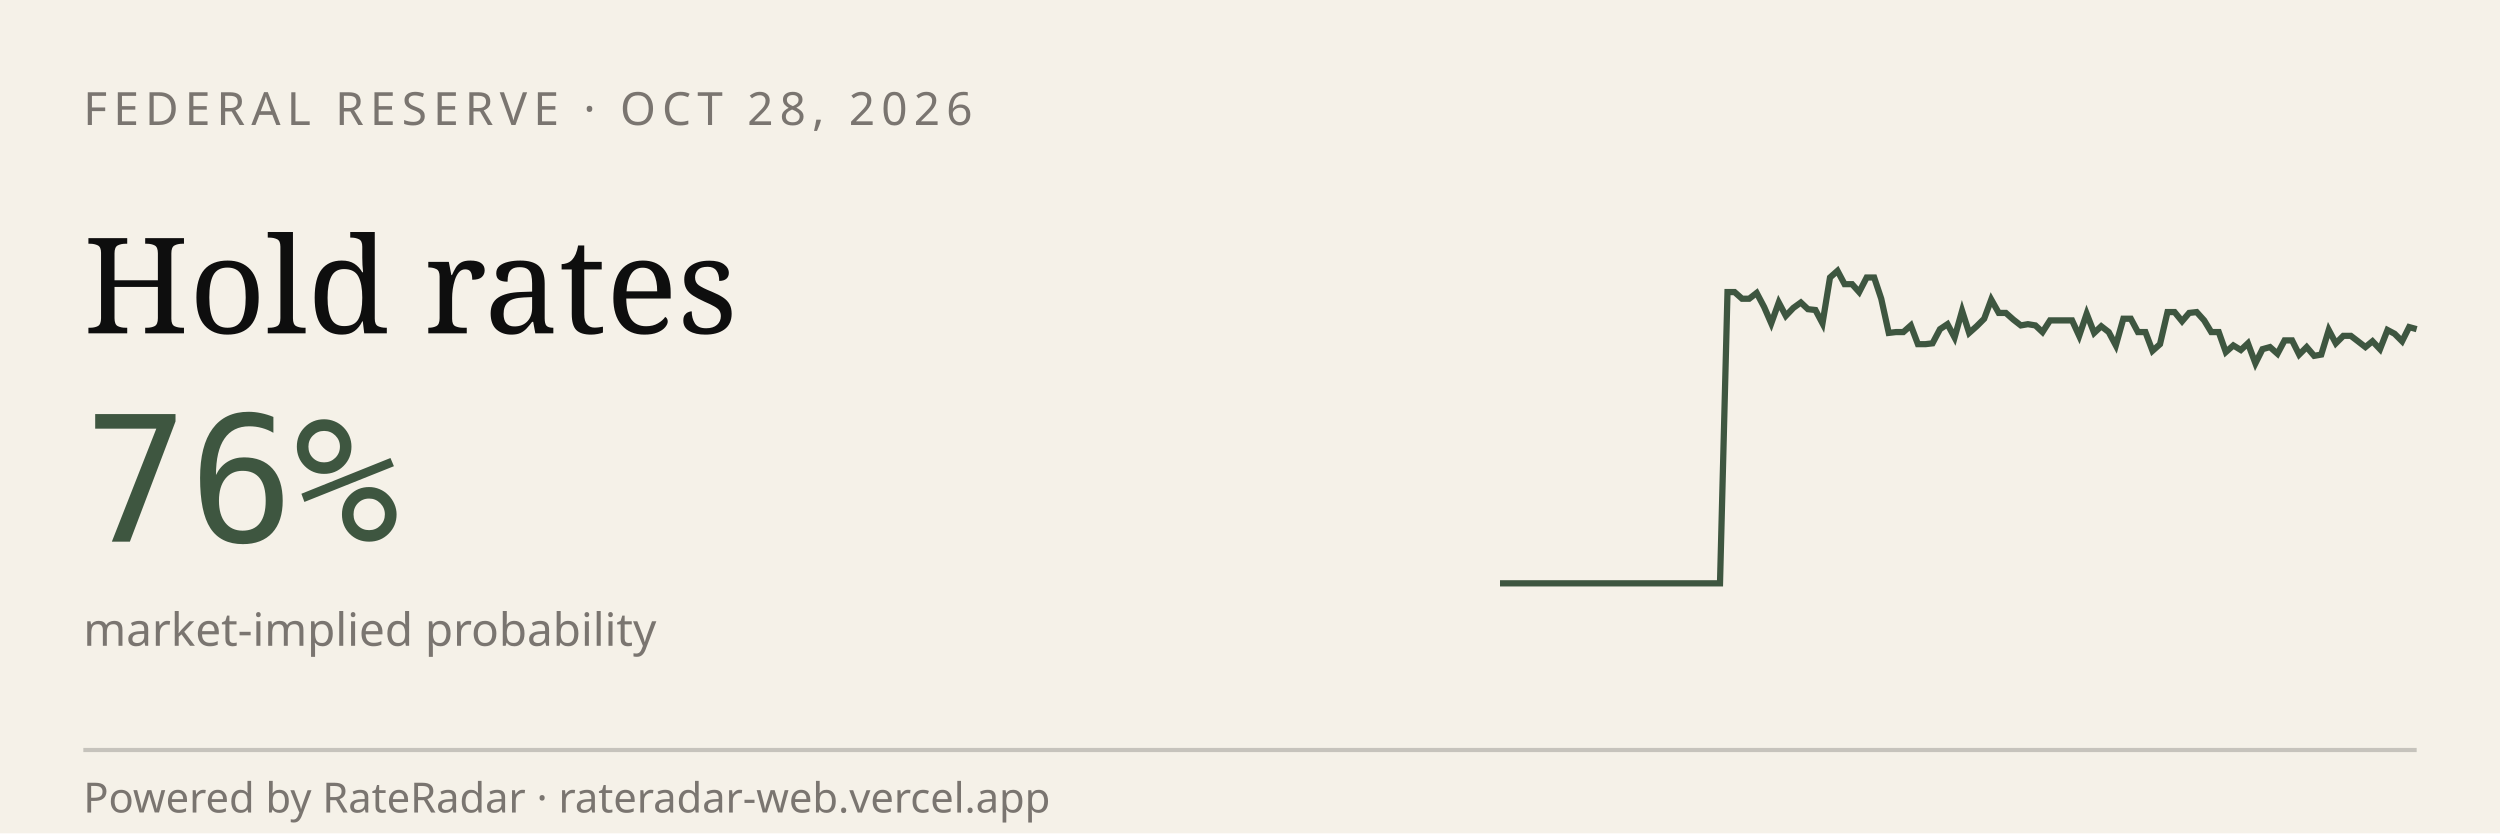
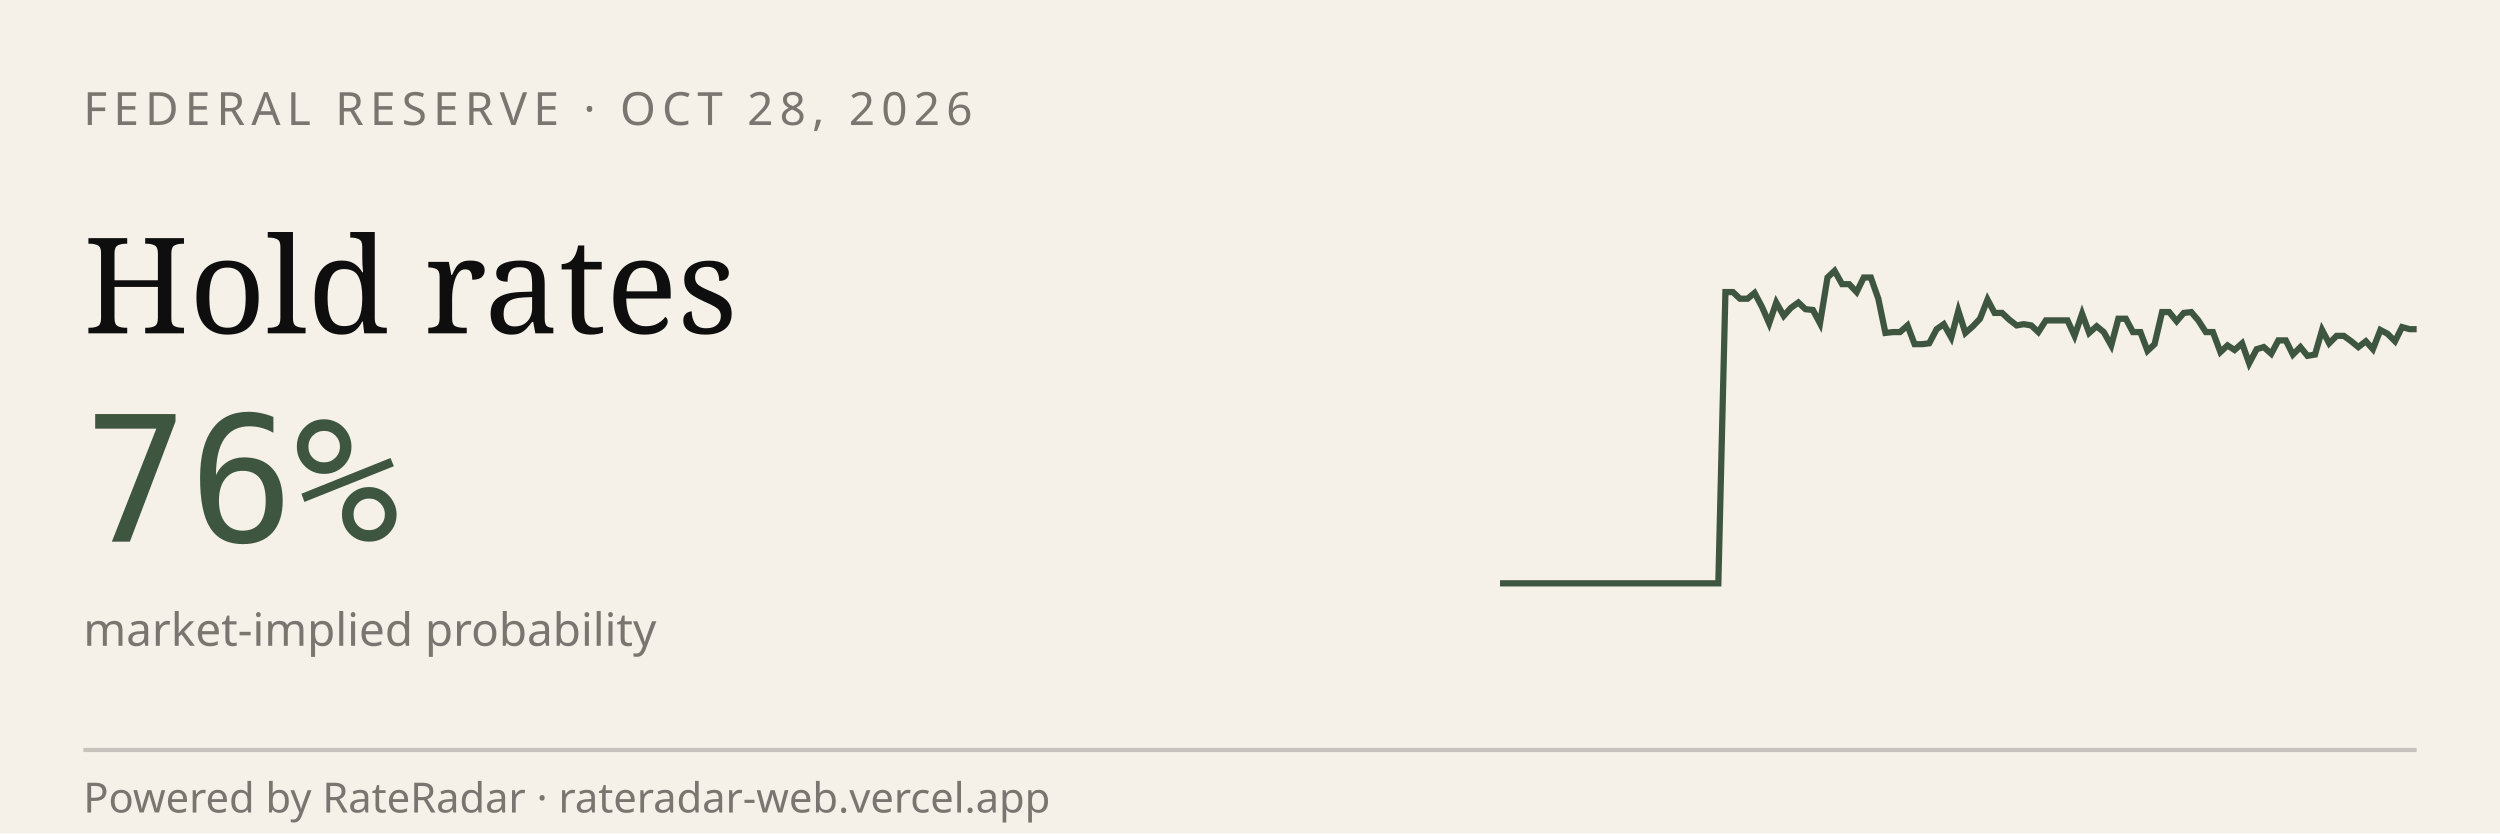
<svg xmlns="http://www.w3.org/2000/svg" viewBox="0 0 600 200" width="600" height="200" role="img" aria-label="RateRadar live odds for FED 2026-10-28">
  <rect width="600" height="200" fill="#F5F1E8" />
  <text x="20" y="30" font-family="sans-serif" font-size="11" letter-spacing="1.5" fill="#7A7570">FEDERAL RESERVE · OCT 28, 2026</text>
  <text x="20" y="80" font-family="Georgia, serif" font-size="32" fill="#0E0E0E">Hold rates</text>
  <text x="20" y="130" font-family="monospace" font-size="42" fill="#3E5640">76%</text>
  <text x="20" y="155" font-family="sans-serif" font-size="11" fill="#7A7570">market-implied probability</text>
-   <path d="M 360.0,140.0 L 361.8,140.0 L 363.5,140.0 L 365.3,140.0 L 367.0,140.0 L 368.8,140.0 L 370.6,140.0 L 372.3,140.0 L 374.1,140.0 L 375.8,140.0 L 377.6,140.0 L 379.4,140.0 L 381.1,140.0 L 382.9,140.0 L 384.6,140.0 L 386.4,140.0 L 388.2,140.0 L 389.9,140.0 L 391.7,140.0 L 393.4,140.0 L 395.2,140.0 L 397.0,140.0 L 398.7,140.0 L 400.5,140.0 L 402.2,140.0 L 404.0,140.0 L 405.8,140.0 L 407.5,140.0 L 409.3,140.0 L 411.0,140.0 L 412.8,140.0 L 414.6,70.1 L 416.3,70.1 L 418.1,71.7 L 419.8,71.7 L 421.6,70.3 L 423.4,73.7 L 425.1,77.6 L 426.9,72.6 L 428.6,75.8 L 430.4,73.9 L 432.2,72.6 L 433.9,74.2 L 435.7,74.4 L 437.4,77.6 L 439.2,66.6 L 441.0,65.0 L 442.7,68.2 L 444.5,68.2 L 446.2,70.1 L 448.0,66.6 L 449.8,66.6 L 451.5,71.7 L 453.3,79.9 L 455.0,79.7 L 456.8,79.7 L 458.6,78.1 L 460.3,82.6 L 462.1,82.6 L 463.8,82.4 L 465.6,79.0 L 467.4,77.8 L 469.1,81.0 L 470.9,74.6 L 472.6,79.9 L 474.4,78.3 L 476.2,76.5 L 477.9,71.9 L 479.7,75.1 L 481.4,75.1 L 483.2,76.7 L 485.0,78.1 L 486.7,77.8 L 488.5,78.1 L 490.2,79.7 L 492.0,76.9 L 493.8,76.9 L 495.5,76.9 L 497.3,76.9 L 499.0,80.6 L 500.8,75.3 L 502.6,79.9 L 504.3,78.3 L 506.1,79.7 L 507.8,82.9 L 509.6,76.5 L 511.4,76.5 L 513.1,79.7 L 514.9,79.7 L 516.6,84.2 L 518.4,82.6 L 520.2,74.9 L 521.9,74.9 L 523.7,77.1 L 525.4,75.1 L 527.2,74.9 L 529.0,76.9 L 530.7,79.7 L 532.5,79.7 L 534.2,84.5 L 536.0,82.9 L 537.8,84.0 L 539.5,82.4 L 541.3,87.2 L 543.0,83.8 L 544.8,83.3 L 546.6,84.9 L 548.3,81.7 L 550.1,81.7 L 551.8,85.1 L 553.6,83.3 L 555.4,85.4 L 557.1,85.1 L 558.9,79.2 L 560.6,82.4 L 562.4,80.6 L 564.2,80.6 L 565.9,81.9 L 567.7,83.3 L 569.4,81.9 L 571.2,83.8 L 573.0,79.2 L 574.7,80.1 L 576.5,81.9 L 578.2,78.5 L 580.0,79.0" stroke="#3E5640" stroke-width="1.5" fill="none" />
+   <path d="M 360.0,140.0 L 361.7,140.0 L 363.5,140.0 L 365.2,140.0 L 367.0,140.0 L 368.7,140.0 L 370.5,140.0 L 372.2,140.0 L 374.0,140.0 L 375.7,140.0 L 377.5,140.0 L 379.2,140.0 L 381.0,140.0 L 382.7,140.0 L 384.4,140.0 L 386.2,140.0 L 387.9,140.0 L 389.7,140.0 L 391.4,140.0 L 393.2,140.0 L 394.9,140.0 L 396.7,140.0 L 398.4,140.0 L 400.2,140.0 L 401.9,140.0 L 403.7,140.0 L 405.4,140.0 L 407.1,140.0 L 408.9,140.0 L 410.6,140.0 L 412.4,140.0 L 414.1,70.1 L 415.9,70.1 L 417.6,71.7 L 419.4,71.7 L 421.1,70.3 L 422.9,73.7 L 424.6,77.6 L 426.3,72.6 L 428.1,75.8 L 429.8,73.9 L 431.6,72.6 L 433.3,74.2 L 435.1,74.4 L 436.8,77.6 L 438.6,66.6 L 440.3,65.0 L 442.1,68.2 L 443.8,68.2 L 445.6,70.1 L 447.3,66.6 L 449.0,66.6 L 450.8,71.7 L 452.5,79.9 L 454.3,79.7 L 456.0,79.7 L 457.8,78.1 L 459.5,82.6 L 461.3,82.6 L 463.0,82.4 L 464.8,79.0 L 466.5,77.8 L 468.3,81.0 L 470.0,74.6 L 471.7,79.9 L 473.5,78.3 L 475.2,76.5 L 477.0,71.9 L 478.7,75.1 L 480.5,75.1 L 482.2,76.7 L 484.0,78.1 L 485.7,77.8 L 487.5,78.1 L 489.2,79.7 L 491.0,76.9 L 492.7,76.9 L 494.4,76.9 L 496.2,76.9 L 497.9,80.6 L 499.7,75.3 L 501.4,79.9 L 503.2,78.3 L 504.9,79.7 L 506.7,82.9 L 508.4,76.5 L 510.2,76.5 L 511.9,79.7 L 513.7,79.7 L 515.4,84.2 L 517.1,82.6 L 518.9,74.9 L 520.6,74.9 L 522.4,77.1 L 524.1,75.1 L 525.9,74.9 L 527.6,76.9 L 529.4,79.7 L 531.1,79.7 L 532.9,84.5 L 534.6,82.9 L 536.3,84.0 L 538.1,82.4 L 539.8,87.2 L 541.6,83.8 L 543.3,83.3 L 545.1,84.9 L 546.8,81.7 L 548.6,81.7 L 550.3,85.1 L 552.1,83.3 L 553.8,85.4 L 555.6,85.1 L 557.3,79.2 L 559.0,82.4 L 560.8,80.6 L 562.5,80.6 L 564.3,81.9 L 566.0,83.3 L 567.8,81.9 L 569.5,83.8 L 571.3,79.2 L 573.0,80.1 L 574.8,81.9 L 576.5,78.5 L 578.3,79.0 L 580.0,79.0" stroke="#3E5640" stroke-width="1.5" fill="none" />
  <line x1="20" y1="180" x2="580" y2="180" stroke="#0E0E0E33" />
  <text x="20" y="195" font-family="sans-serif" font-size="10" fill="#7A7570">Powered by RateRadar · rateradar-web.vercel.app</text>
</svg>
